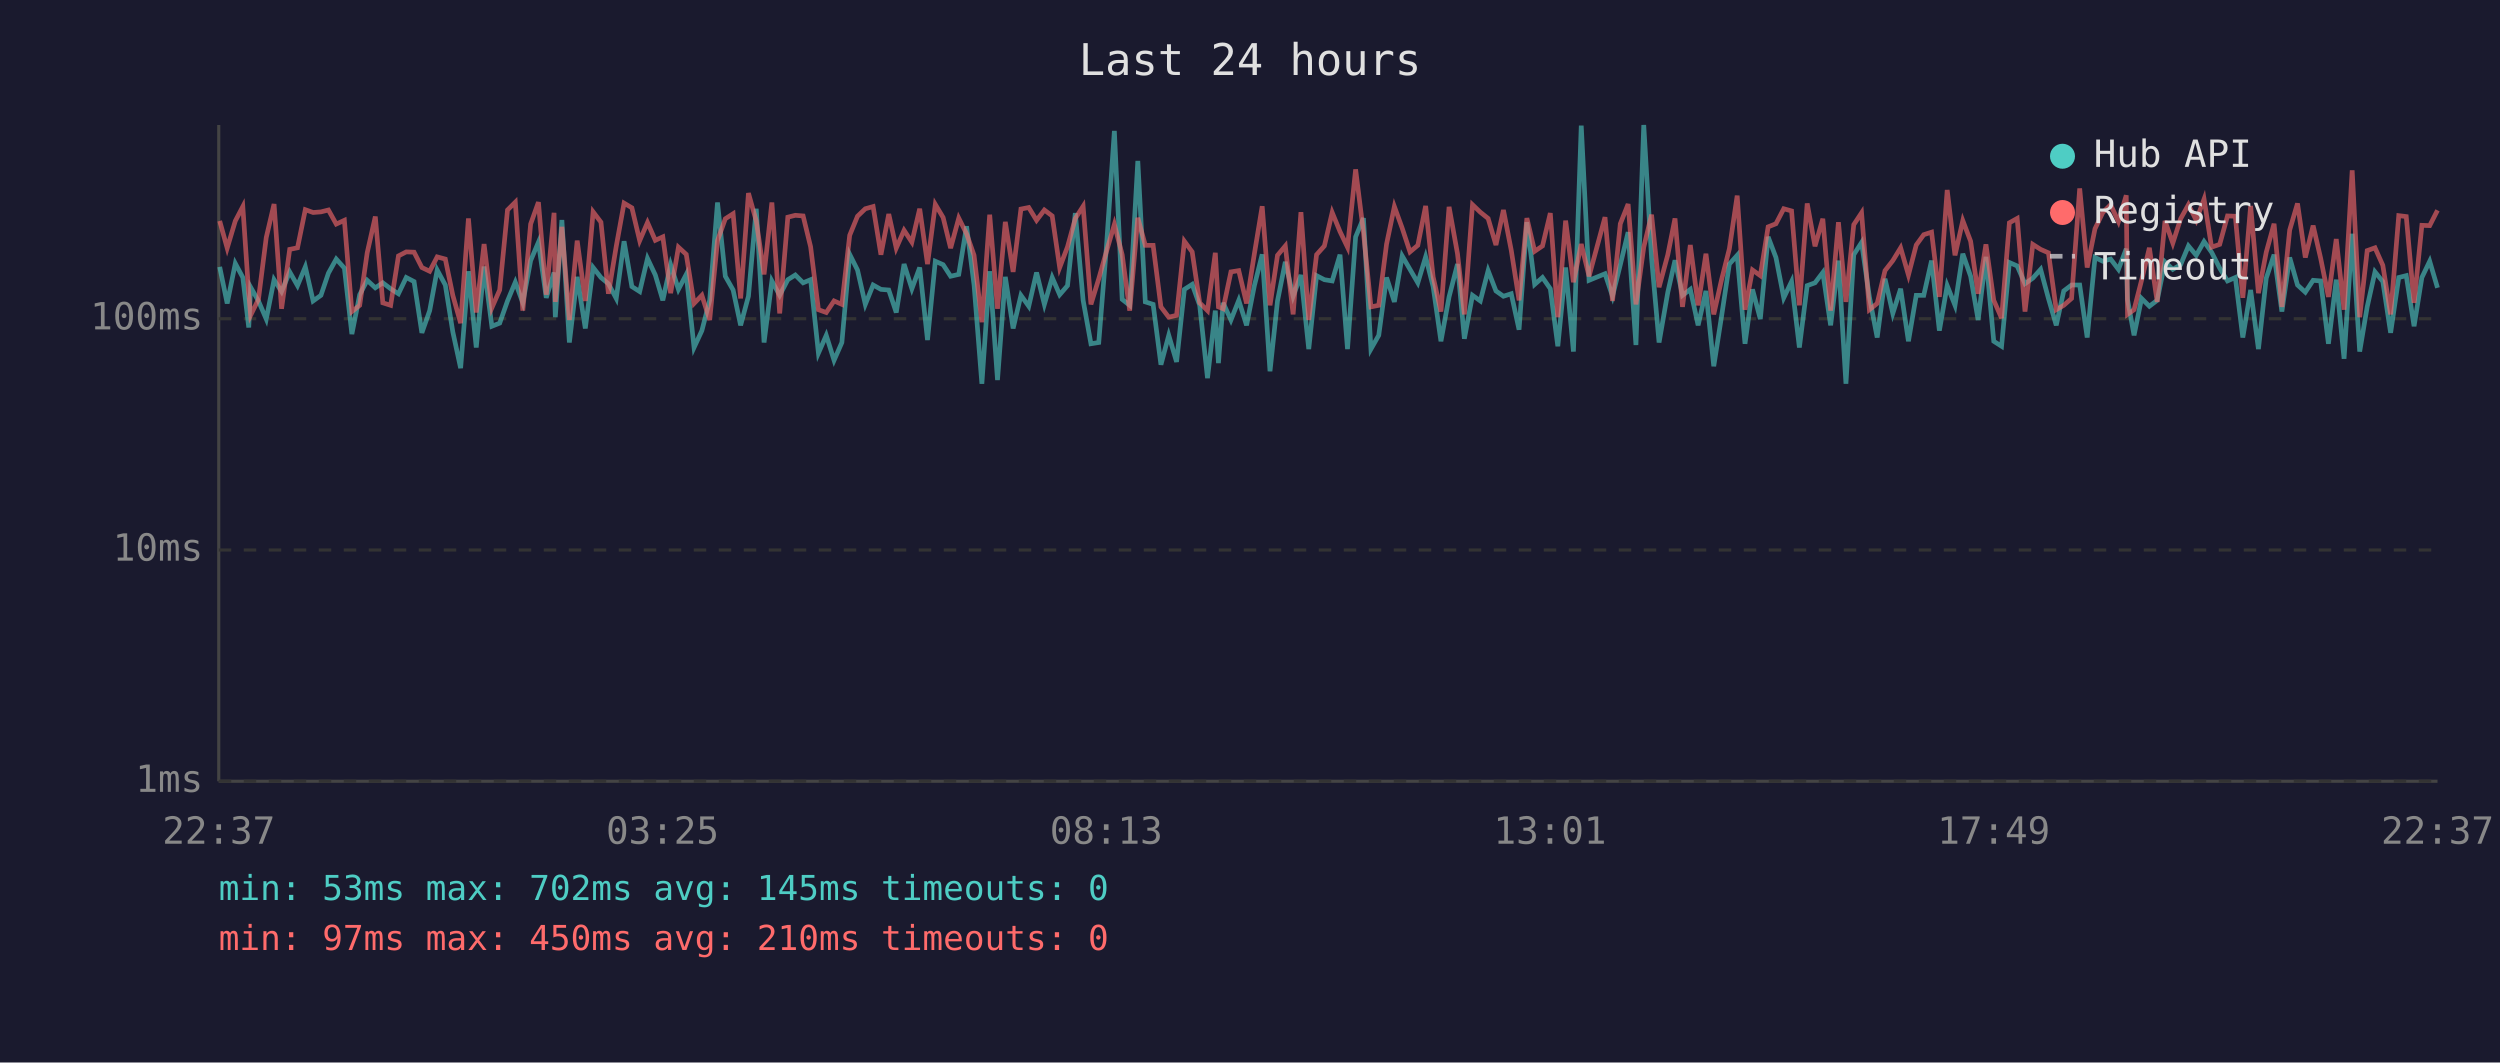
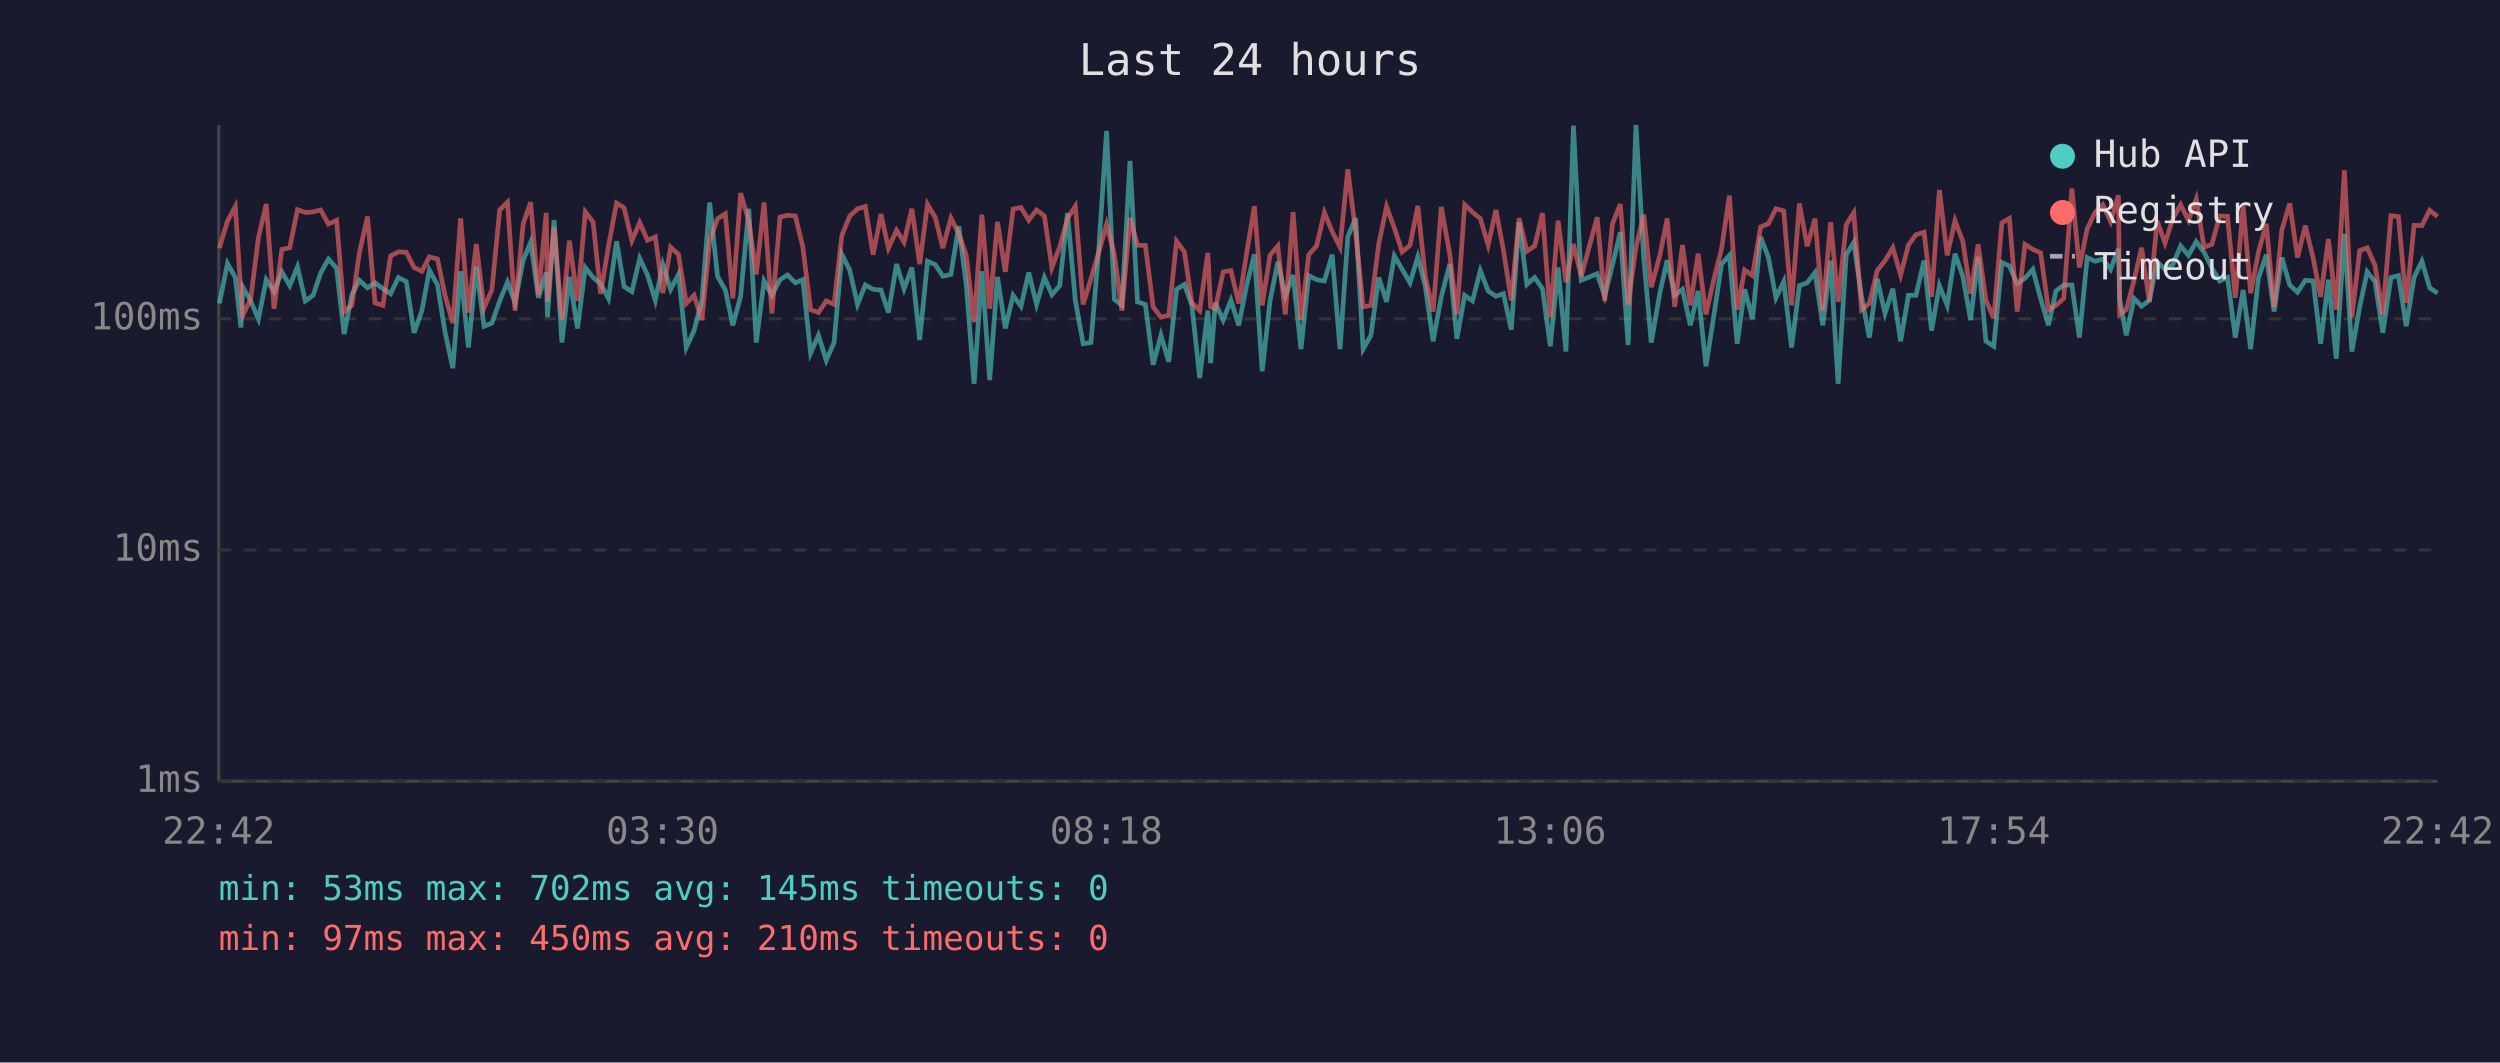
<svg xmlns="http://www.w3.org/2000/svg" viewBox="0 0 800 340" font-family="monospace" font-size="12">
  <rect width="800" height="340" fill="#1a1a2e" />
  <text x="400" y="24" fill="#e0e0e0" font-size="14" text-anchor="middle">Last 24 hours</text>
  <line x1="70" y1="40" x2="70" y2="250" stroke="#444" stroke-width="1" />
  <line x1="70" y1="250" x2="780" y2="250" stroke="#444" stroke-width="1" />
  <line x1="70" y1="250" x2="780" y2="250" stroke="#333" stroke-width="1" stroke-dasharray="4" />
  <text x="65" y="250" fill="#888" text-anchor="end" dominant-baseline="middle">1ms</text>
  <line x1="70" y1="176" x2="780" y2="176" stroke="#333" stroke-width="1" stroke-dasharray="4" />
  <text x="65" y="176" fill="#888" text-anchor="end" dominant-baseline="middle">10ms</text>
  <line x1="70" y1="102" x2="780" y2="102" stroke="#333" stroke-width="1" stroke-dasharray="4" />
  <text x="65" y="102" fill="#888" text-anchor="end" dominant-baseline="middle">100ms</text>
-   <text x="70" y="270" fill="#888" text-anchor="middle">22:37</text>
-   <text x="212" y="270" fill="#888" text-anchor="middle">03:25</text>
-   <text x="354" y="270" fill="#888" text-anchor="middle">08:13</text>
-   <text x="496" y="270" fill="#888" text-anchor="middle">13:01</text>
-   <text x="638" y="270" fill="#888" text-anchor="middle">17:49</text>
-   <text x="780" y="270" fill="#888" text-anchor="middle">22:37</text>
-   <polyline points="70.3,85.4 72.7,97.1 75.3,84.3 77.7,88.8 79.6,104.8 80.2,91.9 82.7,96.3 85.2,102.1 87.7,89.5 90.1,93.3 92.7,87.0 95.2,91.4 97.7,85.4 100.2,96.3 102.7,94.5 105.1,87.4 107.6,82.9 110.2,85.8 112.6,106.9 115.1,94.3 117.5,89.7 120.1,92.1 122.5,90.5 125.0,92.4 127.5,94.0 130.0,88.8 132.5,90.1 135.0,106.5 137.5,99.4 139.9,86.4 142.5,91.2 144.9,106.2 147.4,117.8 149.9,86.8 152.4,111.2 154.9,85.3 157.4,104.4 159.9,103.4 162.4,96.3 164.9,90.3 167.3,96.9 169.8,83.4 172.3,77.5 174.8,95.3 177.3,87.2 177.7,101.5 179.8,70.4 182.2,109.6 184.7,88.6 187.3,105.1 189.8,85.6 192.3,88.8 194.7,90.8 197.2,95.5 199.7,77.2 202.2,91.7 204.7,93.3 207.2,82.7 209.7,88.0 212.1,96.1 214.6,84.7 217.1,92.6 219.6,87.8 222.1,111.2 224.6,105.8 227.1,96.1 229.6,64.8 232.1,88.4 234.6,92.8 237.0,104.1 239.5,94.8 242.0,66.8 244.5,109.6 247.0,89.9 249.5,94.5 252.1,89.5 254.5,88.0 257.0,90.5 259.4,89.5 261.9,113.0 264.4,107.3 266.9,115.3 269.4,109.6 271.9,81.4 274.4,86.4 276.9,97.4 279.4,91.2 281.9,92.6 284.4,92.8 286.8,100.0 289.3,84.5 291.8,92.4 294.3,85.6 296.8,108.8 299.3,83.6 301.8,84.7 304.2,88.4 306.8,87.8 309.3,72.4 311.7,91.2 314.2,122.8 316.7,86.8 319.2,121.6 321.7,88.6 324.2,105.1 326.7,94.5 329.2,98.0 331.7,87.2 334.2,97.4 336.7,88.8 339.1,94.3 341.6,91.4 344.1,68.2 346.6,96.1 349.1,110.0 351.6,109.6 354.0,79.8 356.6,41.9 359.1,95.8 361.5,97.7 364.1,51.5 366.5,96.6 369.0,97.4 371.5,116.7 374.0,107.3 376.5,115.8 379.0,92.6 381.5,91.0 383.9,97.7 386.4,121.0 388.9,99.4 389.9,116.2 391.4,96.9 393.9,102.4 396.4,96.1 398.9,104.1 401.4,91.4 403.9,81.4 406.4,118.8 408.8,96.3 411.3,83.8 413.8,94.8 416.3,88.0 418.8,111.7 421.3,88.2 423.8,89.5 426.3,89.9 428.8,81.5 431.2,111.7 433.8,75.8 436.3,69.8 438.7,111.7 441.2,107.3 443.7,88.8 446.2,96.6 448.7,81.9 451.2,86.2 453.7,90.5 456.2,82.2 458.6,91.7 461.1,109.2 463.7,95.0 466.4,84.5 468.6,108.4 471.2,94.5 473.7,96.3 476.2,86.6 478.7,93.1 481.1,94.8 483.6,94.0 486.1,105.5 488.6,71.1 491.1,91.0 493.6,88.8 496.1,92.4 498.5,110.8 501.0,85.6 503.5,112.5 506.0,40.2 508.5,89.7 513.6,87.6 516.0,94.8 518.5,84.7 521.0,74.3 523.5,110.4 526.0,40.0 528.5,82.6 530.9,109.6 533.7,93.5 536.0,83.3 538.4,94.5 540.9,92.6 543.4,104.1 545.9,93.1 548.4,117.2 550.9,101.2 553.4,84.5 555.9,81.7 558.4,110.0 560.8,92.6 563.3,102.1 565.8,75.8 568.3,82.4 570.8,95.3 573.3,90.1 575.8,111.2 578.3,91.4 580.8,90.5 583.3,87.2 585.8,104.1 588.3,83.4 590.7,122.8 593.2,81.5 595.7,77.6 598.2,95.0 600.7,108.0 603.2,89.2 605.7,100.3 608.2,92.4 610.7,109.2 613.2,94.5 615.6,94.5 618.1,83.4 620.6,105.8 623.1,91.4 625.6,97.7 628.1,81.2 630.6,88.4 633.0,102.4 635.5,82.2 638.0,109.2 640.5,110.8 643.0,84.0 645.5,85.1 648.0,90.8 650.5,89.0 653.0,86.2 655.5,95.5 658.0,104.1 660.4,93.1 662.9,91.2 665.5,91.2 667.9,108.0 670.4,82.4 672.9,83.6 675.4,82.9 677.9,86.2 680.4,79.6 680.8,95.8 682.9,107.3 685.3,95.5 687.8,98.0 690.3,96.1 692.8,83.8 695.3,86.2 697.8,84.7 700.3,78.7 702.8,81.7 705.3,77.3 707.7,80.7 710.3,85.8 712.8,89.9 715.3,88.8 717.7,108.0 720.2,92.8 722.7,111.7 725.2,89.0 727.7,81.5 730.2,99.7 732.7,82.4 735.2,91.2 737.7,93.5 740.2,89.7 742.6,89.9 745.1,110.0 747.6,89.5 750.1,114.8 752.7,74.8 755.1,112.5 757.5,98.2 760.0,87.0 762.5,90.1 765.0,106.5 767.6,88.8 770.0,88.2 772.5,104.4 775.0,88.8 777.5,83.6 780.0,92.1" fill="none" stroke="#4ecdc4" stroke-width="1.5" opacity="0.6" />
-   <polyline points="70.3,70.7 72.7,79.4 75.3,70.7 77.7,66.1 79.6,94.0 80.2,100.9 82.7,95.8 85.2,76.0 87.7,65.3 90.1,98.8 92.7,79.8 95.2,79.3 97.7,67.1 100.2,68.0 102.7,67.8 105.1,67.2 107.6,71.7 110.2,70.5 112.6,99.7 115.1,97.7 117.5,80.9 120.1,69.3 122.5,96.9 125.0,97.7 127.5,81.9 130.0,80.6 132.5,80.7 135.0,85.6 137.5,86.8 139.9,82.2 142.5,82.9 144.9,94.5 147.4,103.4 149.9,69.9 152.4,100.0 154.9,78.1 157.4,98.5 159.9,92.8 162.4,67.2 164.9,64.7 167.3,99.4 169.8,71.7 172.3,64.7 174.8,94.3 177.3,68.1 177.7,96.6 179.8,72.6 182.2,102.4 184.7,77.0 187.3,96.3 189.8,67.8 192.3,71.1 194.7,94.0 197.2,78.8 199.7,65.0 202.2,66.5 204.7,77.0 207.2,71.2 209.7,76.9 212.1,75.8 214.6,93.8 217.1,79.1 219.6,81.4 222.1,97.1 224.6,94.5 227.1,102.4 229.6,77.0 232.1,70.0 234.6,68.4 237.0,95.5 239.5,61.8 242.0,70.7 244.5,87.8 247.0,64.8 249.5,100.3 252.1,69.5 254.5,68.9 257.0,69.1 259.4,79.0 261.9,99.1 264.4,100.0 266.9,96.3 269.4,97.4 271.9,75.3 274.4,69.2 276.9,66.8 279.4,66.1 281.9,81.5 284.4,68.5 286.8,79.4 289.3,73.7 291.8,77.5 294.3,66.8 296.8,84.5 299.3,65.4 301.8,69.6 304.2,79.4 306.8,69.8 309.3,74.8 311.7,81.7 314.2,103.1 316.7,68.7 319.2,98.8 321.7,71.0 324.2,87.0 326.7,66.9 329.2,66.4 331.7,70.5 334.2,67.2 336.7,69.1 339.1,85.6 341.6,79.0 344.1,69.9 346.6,66.0 349.1,97.4 351.6,89.2 354.0,80.7 356.6,71.8 359.1,81.5 361.5,99.4 364.1,69.7 366.5,78.5 369.0,78.5 371.5,98.2 374.0,101.5 376.5,100.9 379.0,77.2 381.5,80.6 383.9,96.9 386.4,99.4 388.9,80.9 389.9,98.2 391.4,98.8 393.9,87.0 396.4,86.6 398.9,97.1 401.4,81.2 403.9,66.0 406.4,97.7 408.8,81.7 411.3,78.7 413.8,100.6 416.3,67.9 418.8,102.4 421.3,81.5 423.8,78.7 426.3,68.0 428.8,74.1 431.2,79.1 433.8,54.2 436.3,74.3 438.7,98.2 441.2,97.7 443.7,78.1 446.2,66.1 448.7,73.0 451.2,80.6 453.7,78.5 456.2,65.9 458.6,88.6 461.1,99.7 463.7,66.2 466.4,81.2 468.6,100.6 471.2,65.5 473.7,67.9 476.2,69.9 478.7,78.4 481.1,67.2 483.6,80.1 486.1,96.1 488.6,69.8 491.1,80.4 493.6,78.7 496.1,68.2 498.5,101.5 501.0,70.6 503.5,90.3 506.0,78.1 508.5,88.4 513.6,69.5 516.0,96.3 518.5,71.6 521.0,65.3 523.5,97.4 526.0,79.1 528.5,68.7 530.9,91.9 533.7,81.5 536.0,69.9 538.4,98.2 540.9,78.4 543.4,97.7 545.9,81.2 548.4,100.6 550.9,89.5 553.4,79.6 555.9,62.6 558.4,99.1 560.8,86.4 563.3,88.2 565.8,72.6 568.3,71.6 570.8,66.8 573.3,67.5 575.8,97.7 578.3,65.1 580.8,78.8 583.3,70.0 585.8,99.4 588.3,71.1 590.7,96.6 593.2,71.9 595.7,68.1 598.2,99.1 600.7,97.1 603.2,86.6 605.7,83.4 608.2,79.3 610.7,88.0 613.2,78.4 615.6,75.1 618.1,74.3 620.6,95.0 623.1,60.8 625.6,81.7 628.1,70.6 630.6,77.2 633.0,94.0 635.5,78.2 638.0,96.1 640.5,101.8 643.0,71.3 645.5,69.9 648.0,99.7 650.5,78.2 653.0,79.8 655.5,80.9 658.0,99.1 660.4,97.7 662.9,95.5 665.5,60.3 667.9,85.6 670.4,73.2 672.9,68.0 675.4,65.5 677.9,70.9 680.4,62.5 680.8,100.6 682.9,99.1 685.3,89.7 687.8,79.3 690.3,96.6 692.8,70.7 695.3,77.8 697.8,70.0 700.3,65.5 702.8,70.5 705.3,63.7 707.7,79.1 710.3,78.2 712.8,69.1 715.3,69.2 717.7,95.3 720.2,65.9 722.7,93.8 725.2,80.7 727.7,71.6 730.2,98.2 732.7,73.6 735.2,65.1 737.7,82.4 740.2,72.2 742.6,82.6 745.1,95.0 747.6,76.5 750.1,99.1 752.7,54.5 755.1,101.5 757.5,80.2 760.0,79.3 762.5,84.9 765.0,100.6 767.6,69.0 770.0,69.3 772.5,96.9 775.0,72.1 777.5,72.2 780.0,67.3" fill="none" stroke="#ff6b6b" stroke-width="1.5" opacity="0.6" />
+   <text x="70" y="270" fill="#888" text-anchor="middle">22:42</text>
+   <text x="212" y="270" fill="#888" text-anchor="middle">03:30</text>
+   <text x="354" y="270" fill="#888" text-anchor="middle">08:18</text>
+   <text x="496" y="270" fill="#888" text-anchor="middle">13:06</text>
+   <text x="638" y="270" fill="#888" text-anchor="middle">17:54</text>
+   <text x="780" y="270" fill="#888" text-anchor="middle">22:42</text>
+   <polyline points="70.2,97.1 72.8,84.3 75.3,88.8 77.1,104.8 77.7,91.9 80.2,96.3 82.7,102.1 85.2,89.5 87.7,93.3 90.2,87.0 92.7,91.4 95.2,85.4 97.7,96.3 100.2,94.5 102.6,87.4 105.1,82.9 107.7,85.8 110.1,106.9 112.6,94.3 115.0,89.7 117.6,92.1 120.0,90.5 122.5,92.4 125.0,94.0 127.5,88.8 130.0,90.1 132.5,106.5 135.0,99.4 137.4,86.4 140.0,91.2 142.4,106.2 144.9,117.8 147.4,86.8 149.9,111.2 152.4,85.3 154.9,104.4 157.4,103.4 159.9,96.3 162.4,90.3 164.8,96.9 167.4,83.4 169.8,77.5 172.3,95.3 174.8,87.2 175.2,101.5 177.3,70.4 179.8,109.6 182.2,88.6 184.8,105.1 187.3,85.6 189.8,88.8 192.2,90.8 194.7,95.5 197.3,77.2 199.7,91.7 202.2,93.3 204.7,82.7 207.2,88.0 209.7,96.1 212.1,84.7 214.6,92.6 217.1,87.8 219.6,111.2 222.1,105.8 224.6,96.1 227.1,64.8 229.6,88.4 232.1,92.8 234.5,104.1 237.0,94.8 239.6,66.8 242.0,109.6 244.5,89.9 247.0,94.5 249.6,89.5 252.0,88.0 254.5,90.5 256.9,89.5 259.4,113.0 261.9,107.3 264.4,115.3 266.9,109.6 269.4,81.4 271.9,86.4 274.4,97.4 276.9,91.2 279.4,92.6 281.9,92.8 284.3,100.0 286.9,84.5 289.3,92.4 291.8,85.6 294.3,108.8 296.8,83.6 299.3,84.7 301.7,88.4 304.3,87.8 306.8,72.4 309.2,91.2 311.7,122.8 314.2,86.8 316.7,121.6 319.2,88.6 321.7,105.1 324.2,94.5 326.7,98.0 329.2,87.2 331.7,97.4 334.2,88.8 336.6,94.3 339.1,91.4 341.6,68.2 344.1,96.1 346.6,110.0 349.1,109.6 351.6,79.8 354.1,41.9 356.6,95.8 359.0,97.7 361.6,51.5 364.0,96.6 366.5,97.4 369.0,116.7 371.5,107.3 374.0,115.8 376.5,92.6 379.0,91.0 381.4,97.7 383.9,121.0 386.5,99.4 387.4,116.2 388.9,96.9 391.4,102.4 393.9,96.1 396.4,104.1 398.9,91.4 401.4,81.4 403.9,118.8 406.4,96.3 408.9,83.8 411.3,94.8 413.8,88.0 416.3,111.7 418.8,88.2 421.3,89.5 423.8,89.9 426.3,81.5 428.8,111.7 431.3,75.8 433.8,69.8 436.2,111.7 438.7,107.3 441.2,88.8 443.7,96.6 446.2,81.9 448.7,86.2 451.2,90.5 453.7,82.2 456.1,91.7 458.6,109.2 461.2,95.0 463.9,84.5 466.2,108.4 468.7,94.5 471.2,96.3 473.7,86.6 476.2,93.1 478.7,94.8 481.1,94.0 483.6,105.5 486.1,71.1 488.6,91.0 491.1,88.8 493.6,92.4 496.1,110.8 498.6,85.6 501.1,112.5 503.5,40.2 506.0,89.7 511.1,87.6 513.5,94.8 516.0,84.7 518.5,74.3 521.0,110.4 523.5,40.0 526.0,82.6 528.4,109.6 531.2,93.5 533.5,83.3 535.9,94.5 538.4,92.6 540.9,104.1 543.4,93.1 545.9,117.2 548.4,101.2 550.9,84.5 553.4,81.7 555.9,110.0 558.3,92.6 560.8,102.1 563.4,75.8 565.9,82.4 568.3,95.3 570.8,90.1 573.3,111.2 575.8,91.4 578.3,90.5 580.8,87.2 583.3,104.1 585.8,83.4 588.2,122.8 590.8,81.5 593.2,77.6 595.7,95.0 598.2,108.0 600.7,89.2 603.2,100.3 605.7,92.4 608.2,109.2 610.7,94.5 613.1,94.5 615.7,83.4 618.1,105.8 620.6,91.4 623.1,97.7 625.6,81.2 628.1,88.4 630.6,102.4 633.0,82.2 635.5,109.2 638.0,110.8 640.6,84.0 643.0,85.1 645.5,90.8 648.0,89.0 650.5,86.2 653.0,95.5 655.5,104.1 657.9,93.1 660.4,91.2 663.0,91.2 665.4,108.0 667.9,82.4 670.4,83.6 672.9,82.9 675.4,86.2 677.9,79.6 678.3,95.8 680.4,107.3 682.9,95.5 685.3,98.0 687.8,96.1 690.3,83.8 692.8,86.2 695.3,84.7 697.8,78.7 700.3,81.7 702.8,77.3 705.3,80.7 707.8,85.8 710.3,89.9 712.8,88.8 715.3,108.0 717.8,92.8 720.2,111.7 722.7,89.0 725.2,81.5 727.7,99.7 730.2,82.4 732.7,91.2 735.2,93.5 737.7,89.7 740.2,89.9 742.6,110.0 745.1,89.5 747.6,114.8 750.2,74.8 752.6,112.5 755.1,98.2 757.5,87.0 760.0,90.1 762.5,106.5 765.1,88.8 767.5,88.2 770.0,104.4 772.5,88.8 775.0,83.6 777.5,92.1 780.0,93.8" fill="none" stroke="#4ecdc4" stroke-width="1.5" opacity="0.6" />
+   <polyline points="70.2,79.4 72.8,70.7 75.3,66.1 77.1,94.0 77.7,100.9 80.2,95.8 82.7,76.0 85.2,65.3 87.7,98.8 90.2,79.8 92.7,79.3 95.2,67.1 97.7,68.0 100.2,67.8 102.6,67.2 105.1,71.7 107.7,70.5 110.1,99.7 112.6,97.7 115.0,80.9 117.6,69.3 120.0,96.9 122.5,97.7 125.0,81.9 127.5,80.6 130.0,80.7 132.5,85.6 135.0,86.8 137.4,82.2 140.0,82.9 142.4,94.5 144.9,103.4 147.4,69.9 149.9,100.0 152.4,78.1 154.9,98.5 157.4,92.8 159.9,67.2 162.4,64.7 164.8,99.4 167.4,71.7 169.8,64.7 172.3,94.3 174.8,68.1 175.2,96.6 177.3,72.6 179.8,102.4 182.2,77.0 184.8,96.3 187.3,67.8 189.8,71.1 192.2,94.0 194.7,78.8 197.3,65.0 199.7,66.5 202.2,77.0 204.7,71.2 207.2,76.9 209.7,75.8 212.1,93.8 214.6,79.1 217.1,81.4 219.6,97.1 222.1,94.5 224.6,102.4 227.1,77.0 229.6,70.0 232.1,68.4 234.5,95.5 237.0,61.8 239.6,70.7 242.0,87.8 244.5,64.8 247.0,100.3 249.6,69.5 252.0,68.9 254.5,69.1 256.9,79.0 259.4,99.1 261.9,100.0 264.4,96.3 266.9,97.4 269.4,75.3 271.9,69.2 274.4,66.8 276.9,66.1 279.4,81.5 281.9,68.5 284.3,79.4 286.9,73.7 289.3,77.5 291.8,66.8 294.3,84.5 296.8,65.4 299.3,69.6 301.7,79.4 304.3,69.8 306.8,74.8 309.2,81.7 311.7,103.1 314.2,68.7 316.7,98.8 319.2,71.0 321.7,87.0 324.2,66.9 326.7,66.4 329.2,70.5 331.7,67.2 334.2,69.1 336.6,85.6 339.1,79.0 341.6,69.9 344.1,66.0 346.6,97.4 349.1,89.2 351.6,80.7 354.1,71.8 356.6,81.5 359.0,99.4 361.6,69.7 364.0,78.5 366.5,78.5 369.0,98.2 371.5,101.5 374.0,100.9 376.5,77.2 379.0,80.6 381.4,96.9 383.9,99.4 386.5,80.9 387.4,98.2 388.9,98.8 391.4,87.0 393.9,86.6 396.4,97.1 398.9,81.2 401.4,66.0 403.9,97.7 406.4,81.7 408.9,78.7 411.3,100.6 413.8,67.9 416.3,102.4 418.8,81.5 421.3,78.7 423.8,68.0 426.3,74.1 428.8,79.1 431.3,54.2 433.8,74.3 436.2,98.2 438.7,97.7 441.2,78.1 443.7,66.1 446.2,73.0 448.7,80.6 451.2,78.5 453.7,65.9 456.1,88.6 458.6,99.7 461.2,66.2 463.9,81.2 466.2,100.6 468.7,65.5 471.2,67.9 473.7,69.9 476.2,78.4 478.7,67.2 481.1,80.1 483.6,96.1 486.1,69.8 488.6,80.4 491.1,78.7 493.6,68.2 496.1,101.5 498.6,70.6 501.1,90.3 503.5,78.1 506.0,88.4 511.1,69.5 513.5,96.3 516.0,71.6 518.5,65.3 521.0,97.4 523.5,79.1 526.0,68.7 528.4,91.9 531.2,81.5 533.5,69.9 535.9,98.2 538.4,78.4 540.9,97.7 543.4,81.2 545.9,100.6 548.4,89.5 550.9,79.6 553.4,62.6 555.9,99.1 558.3,86.4 560.8,88.2 563.4,72.6 565.9,71.6 568.3,66.8 570.8,67.5 573.3,97.7 575.8,65.1 578.3,78.8 580.8,70.0 583.3,99.4 585.8,71.1 588.2,96.6 590.8,71.9 593.2,68.1 595.7,99.1 598.2,97.1 600.7,86.6 603.2,83.4 605.7,79.3 608.2,88.0 610.7,78.4 613.1,75.1 615.7,74.3 618.1,95.0 620.6,60.8 623.1,81.7 625.6,70.6 628.1,77.2 630.6,94.0 633.0,78.2 635.5,96.1 638.0,101.8 640.6,71.3 643.0,69.9 645.5,99.7 648.0,78.2 650.5,79.8 653.0,80.9 655.5,99.1 657.9,97.7 660.4,95.5 663.0,60.3 665.4,85.6 667.9,73.2 670.4,68.0 672.9,65.5 675.4,70.9 677.9,62.5 678.3,100.6 680.4,99.1 682.9,89.7 685.3,79.3 687.8,96.6 690.3,70.7 692.8,77.8 695.3,70.0 697.8,65.5 700.3,70.5 702.8,63.7 705.3,79.1 707.8,78.2 710.3,69.1 712.8,69.2 715.3,95.3 717.8,65.9 720.2,93.8 722.7,80.7 725.2,71.6 727.7,98.2 730.2,73.6 732.7,65.1 735.2,82.4 737.7,72.2 740.2,82.6 742.6,95.0 745.1,76.5 747.6,99.1 750.2,54.5 752.6,101.5 755.1,80.2 757.5,79.3 760.0,84.9 762.5,100.6 765.1,69.0 767.5,69.3 770.0,96.9 772.5,72.1 775.0,72.2 777.5,67.3 780.0,69.3" fill="none" stroke="#ff6b6b" stroke-width="1.5" opacity="0.6" />
  <circle cx="660" cy="50" r="4" fill="#4ecdc4" />
  <text x="670" y="50" fill="#e0e0e0" dominant-baseline="middle">Hub API</text>
  <circle cx="660" cy="68" r="4" fill="#ff6b6b" />
  <text x="670" y="68" fill="#e0e0e0" dominant-baseline="middle">Registry</text>
  <line x1="656" y1="82" x2="664" y2="82" stroke="#e0e0e0" stroke-width="1.5" stroke-dasharray="4,3" opacity="0.7" />
  <text x="670" y="86" fill="#e0e0e0" dominant-baseline="middle">Timeout</text>
  <text x="70" y="288" fill="#4ecdc4" font-size="11">min: 53ms  max: 702ms  avg: 145ms  timeouts: 0</text>
  <text x="70" y="304" fill="#ff6b6b" font-size="11">min: 97ms  max: 450ms  avg: 210ms  timeouts: 0</text>
</svg>
